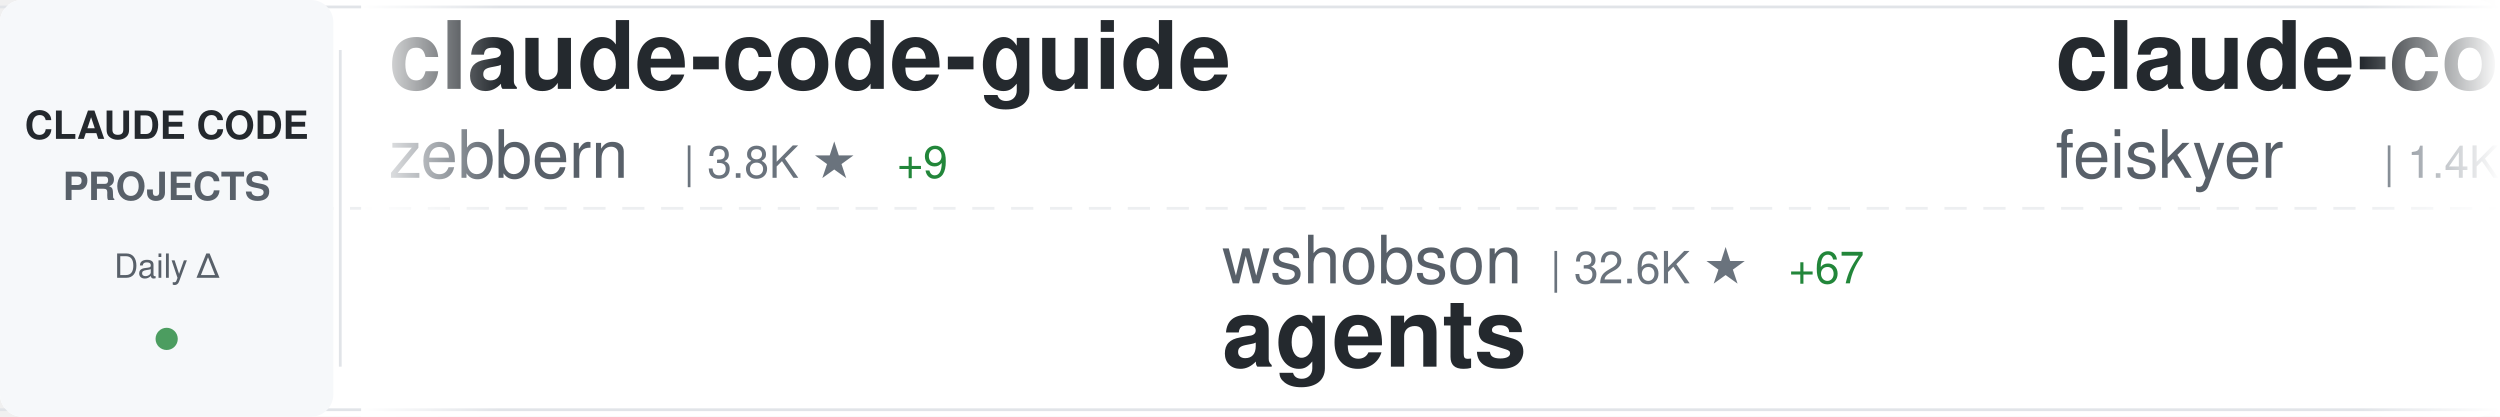
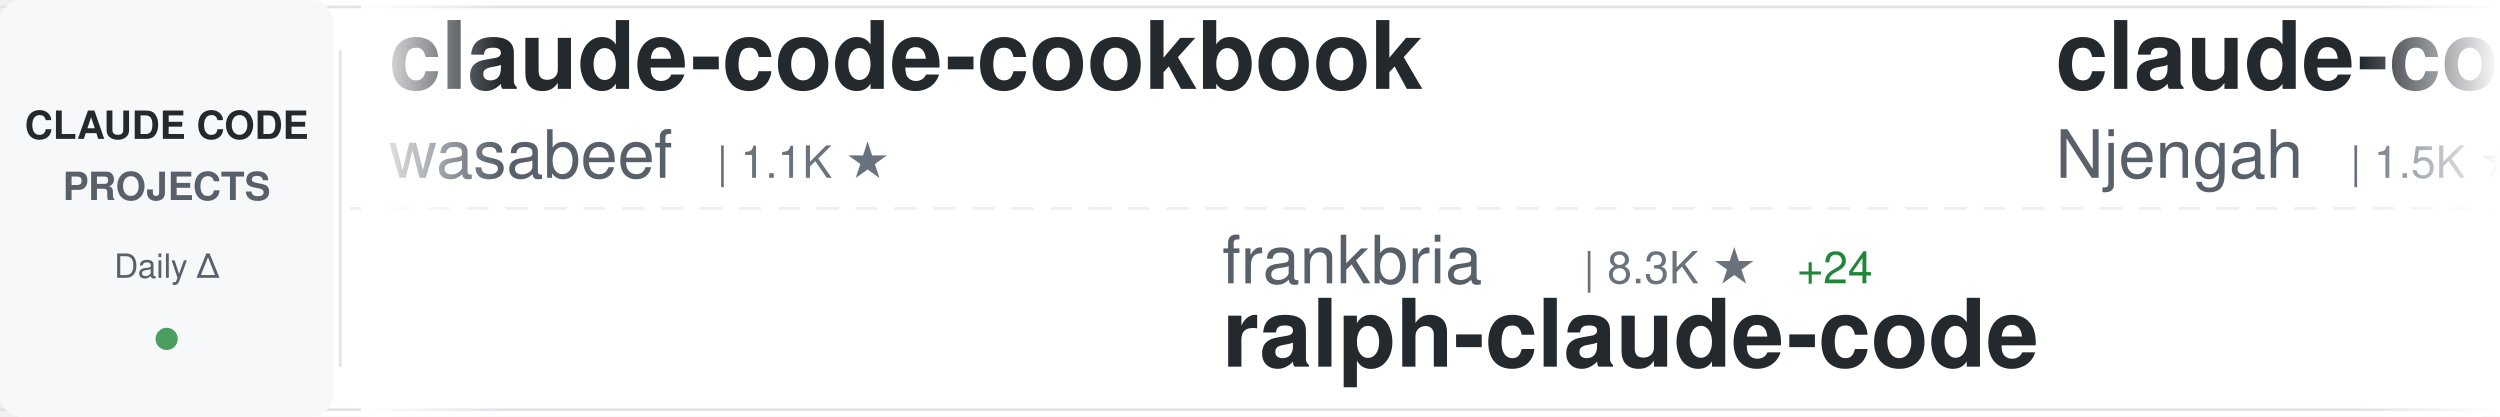
<svg xmlns="http://www.w3.org/2000/svg" width="900" height="150">
  <defs>
    <linearGradient id="awesomeLeftFade" x1="0%" y1="0%" x2="100%" y2="0%">
      <stop offset="0%" style="stop-color:#ffffff;stop-opacity:1" />
      <stop offset="100%" style="stop-color:#ffffff;stop-opacity:0" />
    </linearGradient>
    <linearGradient id="awesomeRightFade" x1="0%" y1="0%" x2="100%" y2="0%">
      <stop offset="0%" style="stop-color:#ffffff;stop-opacity:0" />
      <stop offset="100%" style="stop-color:#ffffff;stop-opacity:1" />
    </linearGradient>
  </defs>
  <rect width="900" height="150" fill="#ffffff" rx="8" />
  <rect x="0" y="2" width="900" height="1" fill="#e1e4e8" />
  <rect x="0" y="147" width="900" height="1" fill="#e1e4e8" />
  <line x1="0" y1="75" x2="900" y2="75" stroke="#e1e4e8" stroke-width="1" stroke-dasharray="8 6" opacity="0.6" />
  <rect x="0" y="0" width="120" height="150" fill="#f6f8fa" rx="8" />
  <text x="60" y="50" font-family="-apple-system, BlinkMacSystemFont, 'Segoe UI', Helvetica, Arial, sans-serif" font-size="14" font-weight="600" fill="#24292e" text-anchor="middle">CLAUDE CODE</text>
  <text x="60" y="72" font-family="-apple-system, BlinkMacSystemFont, 'Segoe UI', Helvetica, Arial, sans-serif" font-size="14" font-weight="600" fill="#586069" text-anchor="middle">PROJECTS</text>
  <text x="60" y="100" font-family="-apple-system, BlinkMacSystemFont, 'Segoe UI', Helvetica, Arial, sans-serif" font-size="12" font-weight="500" fill="#586069" text-anchor="middle">Daily Δ</text>
  <circle cx="60" cy="122" r="4" fill="#22863a" opacity="0.8" />
  <rect x="122" y="18" width="1" height="114" fill="#e1e4e8" />
  <clipPath id="awesomeTickerClip">
    <rect x="130" y="0" width="770" height="150" />
  </clipPath>
  <g clip-path="url(#awesomeTickerClip)">
    <g id="awesomeTickerItems">
      <animateTransform attributeName="transform" attributeType="XML" type="translate" from="0 0" to="-3000 0" dur="54s" repeatCount="indefinite" />
      <g transform="translate(0, 0)">
-         <text x="140" y="32" font-family="-apple-system, BlinkMacSystemFont, 'Segoe UI', Helvetica, Arial, sans-serif" font-size="34" font-weight="600" fill="#24292e">claude-code-guide</text>
-         <text x="140" y="64" font-family="-apple-system, BlinkMacSystemFont, 'Segoe UI', Helvetica, Arial, sans-serif" font-size="24" font-weight="400" fill="#586069">zebbern</text>
-         <text x="246" y="64" font-family="-apple-system, BlinkMacSystemFont, 'Segoe UI', Helvetica, Arial, sans-serif" font-size="16" font-weight="500" fill="#6a737d">| 3.8K ★</text>
-         <text x="323" y="64" font-family="-apple-system, BlinkMacSystemFont, 'Segoe UI', Helvetica, Arial, sans-serif" font-size="16" font-weight="500" fill="#22863a"> +9</text>
+         <text x="140" y="32" font-family="-apple-system, BlinkMacSystemFont, 'Segoe UI', Helvetica, Arial, sans-serif" font-size="34" font-weight="600" fill="#24292e">claude-code-cookbook</text>
+         <text x="140" y="64" font-family="-apple-system, BlinkMacSystemFont, 'Segoe UI', Helvetica, Arial, sans-serif" font-size="24" font-weight="400" fill="#586069">wasabeef</text>
+         <text x="258" y="64" font-family="-apple-system, BlinkMacSystemFont, 'Segoe UI', Helvetica, Arial, sans-serif" font-size="16" font-weight="500" fill="#6a737d">| 1.1K ★</text>
      </g>
      <g transform="translate(300, 0)">
-         <text x="140" y="102" font-family="-apple-system, BlinkMacSystemFont, 'Segoe UI', Helvetica, Arial, sans-serif" font-size="24" font-weight="400" fill="#586069">wshobson</text>
-         <text x="258" y="102" font-family="-apple-system, BlinkMacSystemFont, 'Segoe UI', Helvetica, Arial, sans-serif" font-size="16" font-weight="500" fill="#6a737d">| 32.6K ★</text>
-         <text x="344" y="102" font-family="-apple-system, BlinkMacSystemFont, 'Segoe UI', Helvetica, Arial, sans-serif" font-size="16" font-weight="500" fill="#22863a"> +67</text>
-         <text x="140" y="132" font-family="-apple-system, BlinkMacSystemFont, 'Segoe UI', Helvetica, Arial, sans-serif" font-size="34" font-weight="600" fill="#24292e">agents</text>
+         <text x="140" y="102" font-family="-apple-system, BlinkMacSystemFont, 'Segoe UI', Helvetica, Arial, sans-serif" font-size="24" font-weight="400" fill="#586069">frankbria</text>
+         <text x="270" y="102" font-family="-apple-system, BlinkMacSystemFont, 'Segoe UI', Helvetica, Arial, sans-serif" font-size="16" font-weight="500" fill="#6a737d">| 8.3K ★</text>
+         <text x="347" y="102" font-family="-apple-system, BlinkMacSystemFont, 'Segoe UI', Helvetica, Arial, sans-serif" font-size="16" font-weight="500" fill="#22863a"> +24</text>
+         <text x="140" y="132" font-family="-apple-system, BlinkMacSystemFont, 'Segoe UI', Helvetica, Arial, sans-serif" font-size="34" font-weight="600" fill="#24292e">ralph-claude-code</text>
      </g>
      <g transform="translate(600, 0)">
-         <text x="140" y="32" font-family="-apple-system, BlinkMacSystemFont, 'Segoe UI', Helvetica, Arial, sans-serif" font-size="34" font-weight="600" fill="#24292e">claude-code-settings</text>
-         <text x="140" y="64" font-family="-apple-system, BlinkMacSystemFont, 'Segoe UI', Helvetica, Arial, sans-serif" font-size="24" font-weight="400" fill="#586069">feiskyer</text>
-         <text x="258" y="64" font-family="-apple-system, BlinkMacSystemFont, 'Segoe UI', Helvetica, Arial, sans-serif" font-size="16" font-weight="500" fill="#6a737d">| 1.4K ★</text>
-         <text x="335" y="64" font-family="-apple-system, BlinkMacSystemFont, 'Segoe UI', Helvetica, Arial, sans-serif" font-size="16" font-weight="500" fill="#22863a"> +4</text>
+         <text x="140" y="32" font-family="-apple-system, BlinkMacSystemFont, 'Segoe UI', Helvetica, Arial, sans-serif" font-size="34" font-weight="600" fill="#24292e">claude-code-cheat-sheet</text>
+         <text x="140" y="64" font-family="-apple-system, BlinkMacSystemFont, 'Segoe UI', Helvetica, Arial, sans-serif" font-size="24" font-weight="400" fill="#586069">Njengah</text>
+         <text x="246" y="64" font-family="-apple-system, BlinkMacSystemFont, 'Segoe UI', Helvetica, Arial, sans-serif" font-size="16" font-weight="500" fill="#6a737d">| 1.5K ★</text>
+         <text x="323" y="64" font-family="-apple-system, BlinkMacSystemFont, 'Segoe UI', Helvetica, Arial, sans-serif" font-size="16" font-weight="500" fill="#22863a"> +8</text>
      </g>
      <g transform="translate(900, 0)">
-         <text x="140" y="102" font-family="-apple-system, BlinkMacSystemFont, 'Segoe UI', Helvetica, Arial, sans-serif" font-size="24" font-weight="400" fill="#586069">JessyTsui</text>
-         <text x="270" y="102" font-family="-apple-system, BlinkMacSystemFont, 'Segoe UI', Helvetica, Arial, sans-serif" font-size="16" font-weight="500" fill="#6a737d">| 1.2K ★</text>
-         <text x="347" y="102" font-family="-apple-system, BlinkMacSystemFont, 'Segoe UI', Helvetica, Arial, sans-serif" font-size="16" font-weight="500" fill="#22863a"> +3</text>
-         <text x="140" y="132" font-family="-apple-system, BlinkMacSystemFont, 'Segoe UI', Helvetica, Arial, sans-serif" font-size="34" font-weight="600" fill="#24292e">Claude-Code-Remote</text>
-       </g>
-       <g transform="translate(1200, 0)">
-         <text x="140" y="32" font-family="-apple-system, BlinkMacSystemFont, 'Segoe UI', Helvetica, Arial, sans-serif" font-size="34" font-weight="600" fill="#24292e">sc-claude-code-files</text>
-         <text x="140" y="64" font-family="-apple-system, BlinkMacSystemFont, 'Segoe UI', Helvetica, Arial, sans-serif" font-size="24" font-weight="400" fill="#586069">https-deeplearning-ai</text>
-         <text x="414" y="64" font-family="-apple-system, BlinkMacSystemFont, 'Segoe UI', Helvetica, Arial, sans-serif" font-size="16" font-weight="500" fill="#6a737d">| 467 ★</text>
-         <text x="482" y="64" font-family="-apple-system, BlinkMacSystemFont, 'Segoe UI', Helvetica, Arial, sans-serif" font-size="16" font-weight="500" fill="#22863a"> +1</text>
-       </g>
-       <g transform="translate(1500, 0)">
-         <text x="140" y="102" font-family="-apple-system, BlinkMacSystemFont, 'Segoe UI', Helvetica, Arial, sans-serif" font-size="24" font-weight="400" fill="#586069">qwibitai</text>
-         <text x="258" y="102" font-family="-apple-system, BlinkMacSystemFont, 'Segoe UI', Helvetica, Arial, sans-serif" font-size="16" font-weight="500" fill="#6a737d">| 26.0K ★</text>
-         <text x="344" y="102" font-family="-apple-system, BlinkMacSystemFont, 'Segoe UI', Helvetica, Arial, sans-serif" font-size="16" font-weight="500" fill="#22863a"> +117</text>
-         <text x="140" y="132" font-family="-apple-system, BlinkMacSystemFont, 'Segoe UI', Helvetica, Arial, sans-serif" font-size="34" font-weight="600" fill="#24292e">nanoclaw</text>
-       </g>
-       <g transform="translate(1800, 0)">
-         <text x="140" y="32" font-family="-apple-system, BlinkMacSystemFont, 'Segoe UI', Helvetica, Arial, sans-serif" font-size="34" font-weight="600" fill="#24292e">claude-skills</text>
-         <text x="140" y="64" font-family="-apple-system, BlinkMacSystemFont, 'Segoe UI', Helvetica, Arial, sans-serif" font-size="24" font-weight="400" fill="#586069">alirezarezvani</text>
-         <text x="330" y="64" font-family="-apple-system, BlinkMacSystemFont, 'Segoe UI', Helvetica, Arial, sans-serif" font-size="16" font-weight="500" fill="#6a737d">| 8.1K ★</text>
-         <text x="407" y="64" font-family="-apple-system, BlinkMacSystemFont, 'Segoe UI', Helvetica, Arial, sans-serif" font-size="16" font-weight="500" fill="#22863a"> +271</text>
-       </g>
-       <g transform="translate(2100, 0)">
-         <text x="140" y="102" font-family="-apple-system, BlinkMacSystemFont, 'Segoe UI', Helvetica, Arial, sans-serif" font-size="24" font-weight="400" fill="#586069">daymade</text>
-         <text x="246" y="102" font-family="-apple-system, BlinkMacSystemFont, 'Segoe UI', Helvetica, Arial, sans-serif" font-size="16" font-weight="500" fill="#6a737d">| 749 ★</text>
-         <text x="314" y="102" font-family="-apple-system, BlinkMacSystemFont, 'Segoe UI', Helvetica, Arial, sans-serif" font-size="16" font-weight="500" fill="#22863a"> +5</text>
-         <text x="140" y="132" font-family="-apple-system, BlinkMacSystemFont, 'Segoe UI', Helvetica, Arial, sans-serif" font-size="34" font-weight="600" fill="#24292e">claude-code-skills</text>
-       </g>
-       <g transform="translate(2400, 0)">
-         <text x="140" y="32" font-family="-apple-system, BlinkMacSystemFont, 'Segoe UI', Helvetica, Arial, sans-serif" font-size="34" font-weight="600" fill="#24292e">Claude-Code-Usage-Monito...</text>
-         <text x="140" y="64" font-family="-apple-system, BlinkMacSystemFont, 'Segoe UI', Helvetica, Arial, sans-serif" font-size="24" font-weight="400" fill="#586069">Maciek-roboblog</text>
-         <text x="342" y="64" font-family="-apple-system, BlinkMacSystemFont, 'Segoe UI', Helvetica, Arial, sans-serif" font-size="16" font-weight="500" fill="#6a737d">| 7.2K ★</text>
-         <text x="419" y="64" font-family="-apple-system, BlinkMacSystemFont, 'Segoe UI', Helvetica, Arial, sans-serif" font-size="16" font-weight="500" fill="#22863a"> +16</text>
-       </g>
-       <g transform="translate(2700, 0)">
        <text x="140" y="102" font-family="-apple-system, BlinkMacSystemFont, 'Segoe UI', Helvetica, Arial, sans-serif" font-size="24" font-weight="400" fill="#586069">timothywarner-org</text>
        <text x="366" y="102" font-family="-apple-system, BlinkMacSystemFont, 'Segoe UI', Helvetica, Arial, sans-serif" font-size="16" font-weight="500" fill="#6a737d">| 205 ★</text>
        <text x="434" y="102" font-family="-apple-system, BlinkMacSystemFont, 'Segoe UI', Helvetica, Arial, sans-serif" font-size="16" font-weight="500" fill="#22863a"> +1</text>
        <text x="140" y="132" font-family="-apple-system, BlinkMacSystemFont, 'Segoe UI', Helvetica, Arial, sans-serif" font-size="34" font-weight="600" fill="#24292e">claude-code</text>
      </g>
+       <g transform="translate(1200, 0)">
+         <text x="140" y="32" font-family="-apple-system, BlinkMacSystemFont, 'Segoe UI', Helvetica, Arial, sans-serif" font-size="34" font-weight="600" fill="#24292e">oh-my-claudecode</text>
+         <text x="140" y="64" font-family="-apple-system, BlinkMacSystemFont, 'Segoe UI', Helvetica, Arial, sans-serif" font-size="24" font-weight="400" fill="#586069">Yeachan-Heo</text>
+         <text x="294" y="64" font-family="-apple-system, BlinkMacSystemFont, 'Segoe UI', Helvetica, Arial, sans-serif" font-size="16" font-weight="500" fill="#6a737d">| 17.7K ★</text>
+         <text x="380" y="64" font-family="-apple-system, BlinkMacSystemFont, 'Segoe UI', Helvetica, Arial, sans-serif" font-size="16" font-weight="500" fill="#22863a"> +1.5K</text>
+       </g>
+       <g transform="translate(1500, 0)">
+         <text x="140" y="102" font-family="-apple-system, BlinkMacSystemFont, 'Segoe UI', Helvetica, Arial, sans-serif" font-size="24" font-weight="400" fill="#586069">ChrisWiles</text>
+         <text x="282" y="102" font-family="-apple-system, BlinkMacSystemFont, 'Segoe UI', Helvetica, Arial, sans-serif" font-size="16" font-weight="500" fill="#6a737d">| 5.6K ★</text>
+         <text x="359" y="102" font-family="-apple-system, BlinkMacSystemFont, 'Segoe UI', Helvetica, Arial, sans-serif" font-size="16" font-weight="500" fill="#22863a"> +15</text>
+         <text x="140" y="132" font-family="-apple-system, BlinkMacSystemFont, 'Segoe UI', Helvetica, Arial, sans-serif" font-size="34" font-weight="600" fill="#24292e">claude-code-showcase</text>
+       </g>
+       <g transform="translate(1800, 0)">
+         <text x="140" y="32" font-family="-apple-system, BlinkMacSystemFont, 'Segoe UI', Helvetica, Arial, sans-serif" font-size="34" font-weight="600" fill="#24292e">claude-code-webui</text>
+         <text x="140" y="64" font-family="-apple-system, BlinkMacSystemFont, 'Segoe UI', Helvetica, Arial, sans-serif" font-size="24" font-weight="400" fill="#586069">sugyan</text>
+         <text x="234" y="64" font-family="-apple-system, BlinkMacSystemFont, 'Segoe UI', Helvetica, Arial, sans-serif" font-size="16" font-weight="500" fill="#6a737d">| 989 ★</text>
+         <text x="302" y="64" font-family="-apple-system, BlinkMacSystemFont, 'Segoe UI', Helvetica, Arial, sans-serif" font-size="16" font-weight="500" fill="#22863a"> +2</text>
+       </g>
+       <g transform="translate(2100, 0)">
+         <text x="140" y="102" font-family="-apple-system, BlinkMacSystemFont, 'Segoe UI', Helvetica, Arial, sans-serif" font-size="24" font-weight="400" fill="#586069">0xfurai</text>
+         <text x="246" y="102" font-family="-apple-system, BlinkMacSystemFont, 'Segoe UI', Helvetica, Arial, sans-serif" font-size="16" font-weight="500" fill="#6a737d">| 803 ★</text>
+         <text x="314" y="102" font-family="-apple-system, BlinkMacSystemFont, 'Segoe UI', Helvetica, Arial, sans-serif" font-size="16" font-weight="500" fill="#22863a"> +1</text>
+         <text x="140" y="132" font-family="-apple-system, BlinkMacSystemFont, 'Segoe UI', Helvetica, Arial, sans-serif" font-size="34" font-weight="600" fill="#24292e">claude-code-subagents</text>
+       </g>
+       <g transform="translate(2400, 0)">
+         <text x="140" y="32" font-family="-apple-system, BlinkMacSystemFont, 'Segoe UI', Helvetica, Arial, sans-serif" font-size="34" font-weight="600" fill="#24292e">claude-code-proxy</text>
+         <text x="140" y="64" font-family="-apple-system, BlinkMacSystemFont, 'Segoe UI', Helvetica, Arial, sans-serif" font-size="24" font-weight="400" fill="#586069">fuergaosi233</text>
+         <text x="306" y="64" font-family="-apple-system, BlinkMacSystemFont, 'Segoe UI', Helvetica, Arial, sans-serif" font-size="16" font-weight="500" fill="#6a737d">| 2.3K ★</text>
+         <text x="383" y="64" font-family="-apple-system, BlinkMacSystemFont, 'Segoe UI', Helvetica, Arial, sans-serif" font-size="16" font-weight="500" fill="#22863a"> +17</text>
+       </g>
+       <g transform="translate(2700, 0)">
+         <text x="140" y="102" font-family="-apple-system, BlinkMacSystemFont, 'Segoe UI', Helvetica, Arial, sans-serif" font-size="24" font-weight="400" fill="#586069">pedrohcgs</text>
+         <text x="270" y="102" font-family="-apple-system, BlinkMacSystemFont, 'Segoe UI', Helvetica, Arial, sans-serif" font-size="16" font-weight="500" fill="#6a737d">| 802 ★</text>
+         <text x="338" y="102" font-family="-apple-system, BlinkMacSystemFont, 'Segoe UI', Helvetica, Arial, sans-serif" font-size="16" font-weight="500" fill="#22863a"> +9</text>
+         <text x="140" y="132" font-family="-apple-system, BlinkMacSystemFont, 'Segoe UI', Helvetica, Arial, sans-serif" font-size="34" font-weight="600" fill="#24292e">claude-code-my-workflow</text>
+       </g>
      <g transform="translate(3000, 0)">
-         <text x="140" y="32" font-family="-apple-system, BlinkMacSystemFont, 'Segoe UI', Helvetica, Arial, sans-serif" font-size="34" font-weight="600" fill="#24292e">claude-code-guide</text>
-         <text x="140" y="64" font-family="-apple-system, BlinkMacSystemFont, 'Segoe UI', Helvetica, Arial, sans-serif" font-size="24" font-weight="400" fill="#586069">zebbern</text>
-         <text x="246" y="64" font-family="-apple-system, BlinkMacSystemFont, 'Segoe UI', Helvetica, Arial, sans-serif" font-size="16" font-weight="500" fill="#6a737d">| 3.8K ★</text>
-         <text x="323" y="64" font-family="-apple-system, BlinkMacSystemFont, 'Segoe UI', Helvetica, Arial, sans-serif" font-size="16" font-weight="500" fill="#22863a"> +9</text>
+         <text x="140" y="32" font-family="-apple-system, BlinkMacSystemFont, 'Segoe UI', Helvetica, Arial, sans-serif" font-size="34" font-weight="600" fill="#24292e">claude-code-cookbook</text>
+         <text x="140" y="64" font-family="-apple-system, BlinkMacSystemFont, 'Segoe UI', Helvetica, Arial, sans-serif" font-size="24" font-weight="400" fill="#586069">wasabeef</text>
+         <text x="258" y="64" font-family="-apple-system, BlinkMacSystemFont, 'Segoe UI', Helvetica, Arial, sans-serif" font-size="16" font-weight="500" fill="#6a737d">| 1.1K ★</text>
      </g>
      <g transform="translate(3300, 0)">
-         <text x="140" y="102" font-family="-apple-system, BlinkMacSystemFont, 'Segoe UI', Helvetica, Arial, sans-serif" font-size="24" font-weight="400" fill="#586069">wshobson</text>
-         <text x="258" y="102" font-family="-apple-system, BlinkMacSystemFont, 'Segoe UI', Helvetica, Arial, sans-serif" font-size="16" font-weight="500" fill="#6a737d">| 32.6K ★</text>
-         <text x="344" y="102" font-family="-apple-system, BlinkMacSystemFont, 'Segoe UI', Helvetica, Arial, sans-serif" font-size="16" font-weight="500" fill="#22863a"> +67</text>
-         <text x="140" y="132" font-family="-apple-system, BlinkMacSystemFont, 'Segoe UI', Helvetica, Arial, sans-serif" font-size="34" font-weight="600" fill="#24292e">agents</text>
+         <text x="140" y="102" font-family="-apple-system, BlinkMacSystemFont, 'Segoe UI', Helvetica, Arial, sans-serif" font-size="24" font-weight="400" fill="#586069">frankbria</text>
+         <text x="270" y="102" font-family="-apple-system, BlinkMacSystemFont, 'Segoe UI', Helvetica, Arial, sans-serif" font-size="16" font-weight="500" fill="#6a737d">| 8.3K ★</text>
+         <text x="347" y="102" font-family="-apple-system, BlinkMacSystemFont, 'Segoe UI', Helvetica, Arial, sans-serif" font-size="16" font-weight="500" fill="#22863a"> +24</text>
+         <text x="140" y="132" font-family="-apple-system, BlinkMacSystemFont, 'Segoe UI', Helvetica, Arial, sans-serif" font-size="34" font-weight="600" fill="#24292e">ralph-claude-code</text>
      </g>
      <g transform="translate(3600, 0)">
-         <text x="140" y="32" font-family="-apple-system, BlinkMacSystemFont, 'Segoe UI', Helvetica, Arial, sans-serif" font-size="34" font-weight="600" fill="#24292e">claude-code-settings</text>
-         <text x="140" y="64" font-family="-apple-system, BlinkMacSystemFont, 'Segoe UI', Helvetica, Arial, sans-serif" font-size="24" font-weight="400" fill="#586069">feiskyer</text>
-         <text x="258" y="64" font-family="-apple-system, BlinkMacSystemFont, 'Segoe UI', Helvetica, Arial, sans-serif" font-size="16" font-weight="500" fill="#6a737d">| 1.4K ★</text>
-         <text x="335" y="64" font-family="-apple-system, BlinkMacSystemFont, 'Segoe UI', Helvetica, Arial, sans-serif" font-size="16" font-weight="500" fill="#22863a"> +4</text>
+         <text x="140" y="32" font-family="-apple-system, BlinkMacSystemFont, 'Segoe UI', Helvetica, Arial, sans-serif" font-size="34" font-weight="600" fill="#24292e">claude-code-cheat-sheet</text>
+         <text x="140" y="64" font-family="-apple-system, BlinkMacSystemFont, 'Segoe UI', Helvetica, Arial, sans-serif" font-size="24" font-weight="400" fill="#586069">Njengah</text>
+         <text x="246" y="64" font-family="-apple-system, BlinkMacSystemFont, 'Segoe UI', Helvetica, Arial, sans-serif" font-size="16" font-weight="500" fill="#6a737d">| 1.5K ★</text>
+         <text x="323" y="64" font-family="-apple-system, BlinkMacSystemFont, 'Segoe UI', Helvetica, Arial, sans-serif" font-size="16" font-weight="500" fill="#22863a"> +8</text>
      </g>
      <g transform="translate(3900, 0)">
-         <text x="140" y="102" font-family="-apple-system, BlinkMacSystemFont, 'Segoe UI', Helvetica, Arial, sans-serif" font-size="24" font-weight="400" fill="#586069">JessyTsui</text>
-         <text x="270" y="102" font-family="-apple-system, BlinkMacSystemFont, 'Segoe UI', Helvetica, Arial, sans-serif" font-size="16" font-weight="500" fill="#6a737d">| 1.2K ★</text>
-         <text x="347" y="102" font-family="-apple-system, BlinkMacSystemFont, 'Segoe UI', Helvetica, Arial, sans-serif" font-size="16" font-weight="500" fill="#22863a"> +3</text>
-         <text x="140" y="132" font-family="-apple-system, BlinkMacSystemFont, 'Segoe UI', Helvetica, Arial, sans-serif" font-size="34" font-weight="600" fill="#24292e">Claude-Code-Remote</text>
+         <text x="140" y="102" font-family="-apple-system, BlinkMacSystemFont, 'Segoe UI', Helvetica, Arial, sans-serif" font-size="24" font-weight="400" fill="#586069">timothywarner-org</text>
+         <text x="366" y="102" font-family="-apple-system, BlinkMacSystemFont, 'Segoe UI', Helvetica, Arial, sans-serif" font-size="16" font-weight="500" fill="#6a737d">| 205 ★</text>
+         <text x="434" y="102" font-family="-apple-system, BlinkMacSystemFont, 'Segoe UI', Helvetica, Arial, sans-serif" font-size="16" font-weight="500" fill="#22863a"> +1</text>
+         <text x="140" y="132" font-family="-apple-system, BlinkMacSystemFont, 'Segoe UI', Helvetica, Arial, sans-serif" font-size="34" font-weight="600" fill="#24292e">claude-code</text>
      </g>
    </g>
  </g>
  <rect x="130" y="0" width="50" height="150" fill="url(#awesomeLeftFade)" />
  <rect x="850" y="0" width="50" height="150" fill="url(#awesomeRightFade)" />
</svg>
